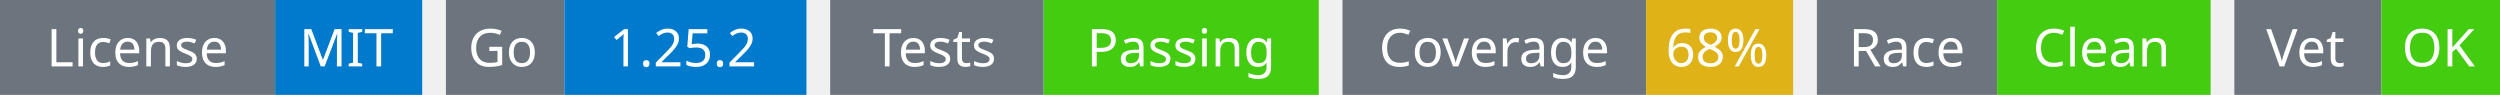
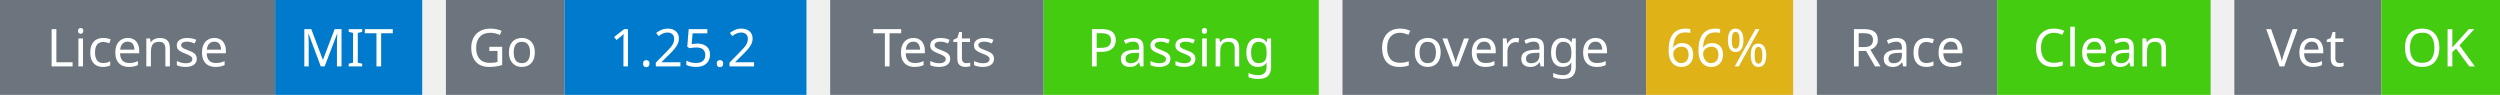
<svg xmlns="http://www.w3.org/2000/svg" width="527" height="20" viewBox="0 0 527 20">
  <g transform="translate(0, 0)">
    <rect x="0" y="0" width="58" height="20" fill="#6c757d" />
    <rect x="58" y="0" width="31" height="20" fill="#007acc" />
    <text x="29" y="14" text-anchor="middle" font-family="sans-serif" font-size="11" fill="white">License</text>
    <text x="73" y="14" text-anchor="middle" font-family="sans-serif" font-size="11" fill="white">MIT</text>
  </g>
  <g transform="translate(94, 0)">
    <rect x="0" y="0" width="25" height="20" fill="#6c757d" />
    <rect x="25" y="0" width="51" height="20" fill="#007acc" />
    <text x="12" y="14" text-anchor="middle" font-family="sans-serif" font-size="11" fill="white">Go</text>
    <text x="50" y="14" text-anchor="middle" font-family="sans-serif" font-size="11" fill="white">1.25.2</text>
  </g>
  <g transform="translate(175, 0)">
    <rect x="0" y="0" width="45" height="20" fill="#6c757d" />
    <rect x="45" y="0" width="58" height="20" fill="#4c1" />
    <text x="22" y="14" text-anchor="middle" font-family="sans-serif" font-size="11" fill="white">Tests</text>
    <text x="74" y="14" text-anchor="middle" font-family="sans-serif" font-size="11" fill="white">Passing</text>
  </g>
  <g transform="translate(283, 0)">
    <rect x="0" y="0" width="64" height="20" fill="#6c757d" />
    <rect x="64" y="0" width="31" height="20" fill="#dfb317" />
    <text x="32" y="14" text-anchor="middle" font-family="sans-serif" font-size="11" fill="white">Coverage</text>
-     <text x="79" y="14" text-anchor="middle" font-family="sans-serif" font-size="11" fill="white">68%</text>
+     <text x="79" y="14" text-anchor="middle" font-family="sans-serif" font-size="11" fill="white">66%</text>
  </g>
  <g transform="translate(383, 0)">
    <rect x="0" y="0" width="38" height="20" fill="#6c757d" />
    <rect x="38" y="0" width="45" height="20" fill="#4c1" />
    <text x="19" y="14" text-anchor="middle" font-family="sans-serif" font-size="11" fill="white">Race</text>
    <text x="60" y="14" text-anchor="middle" font-family="sans-serif" font-size="11" fill="white">Clean</text>
  </g>
  <g transform="translate(471, 0)">
    <rect x="0" y="0" width="31" height="20" fill="#6c757d" />
    <rect x="31" y="0" width="25" height="20" fill="#4c1" />
    <text x="15" y="14" text-anchor="middle" font-family="sans-serif" font-size="11" fill="white">Vet</text>
    <text x="43" y="14" text-anchor="middle" font-family="sans-serif" font-size="11" fill="white">OK</text>
  </g>
</svg>
